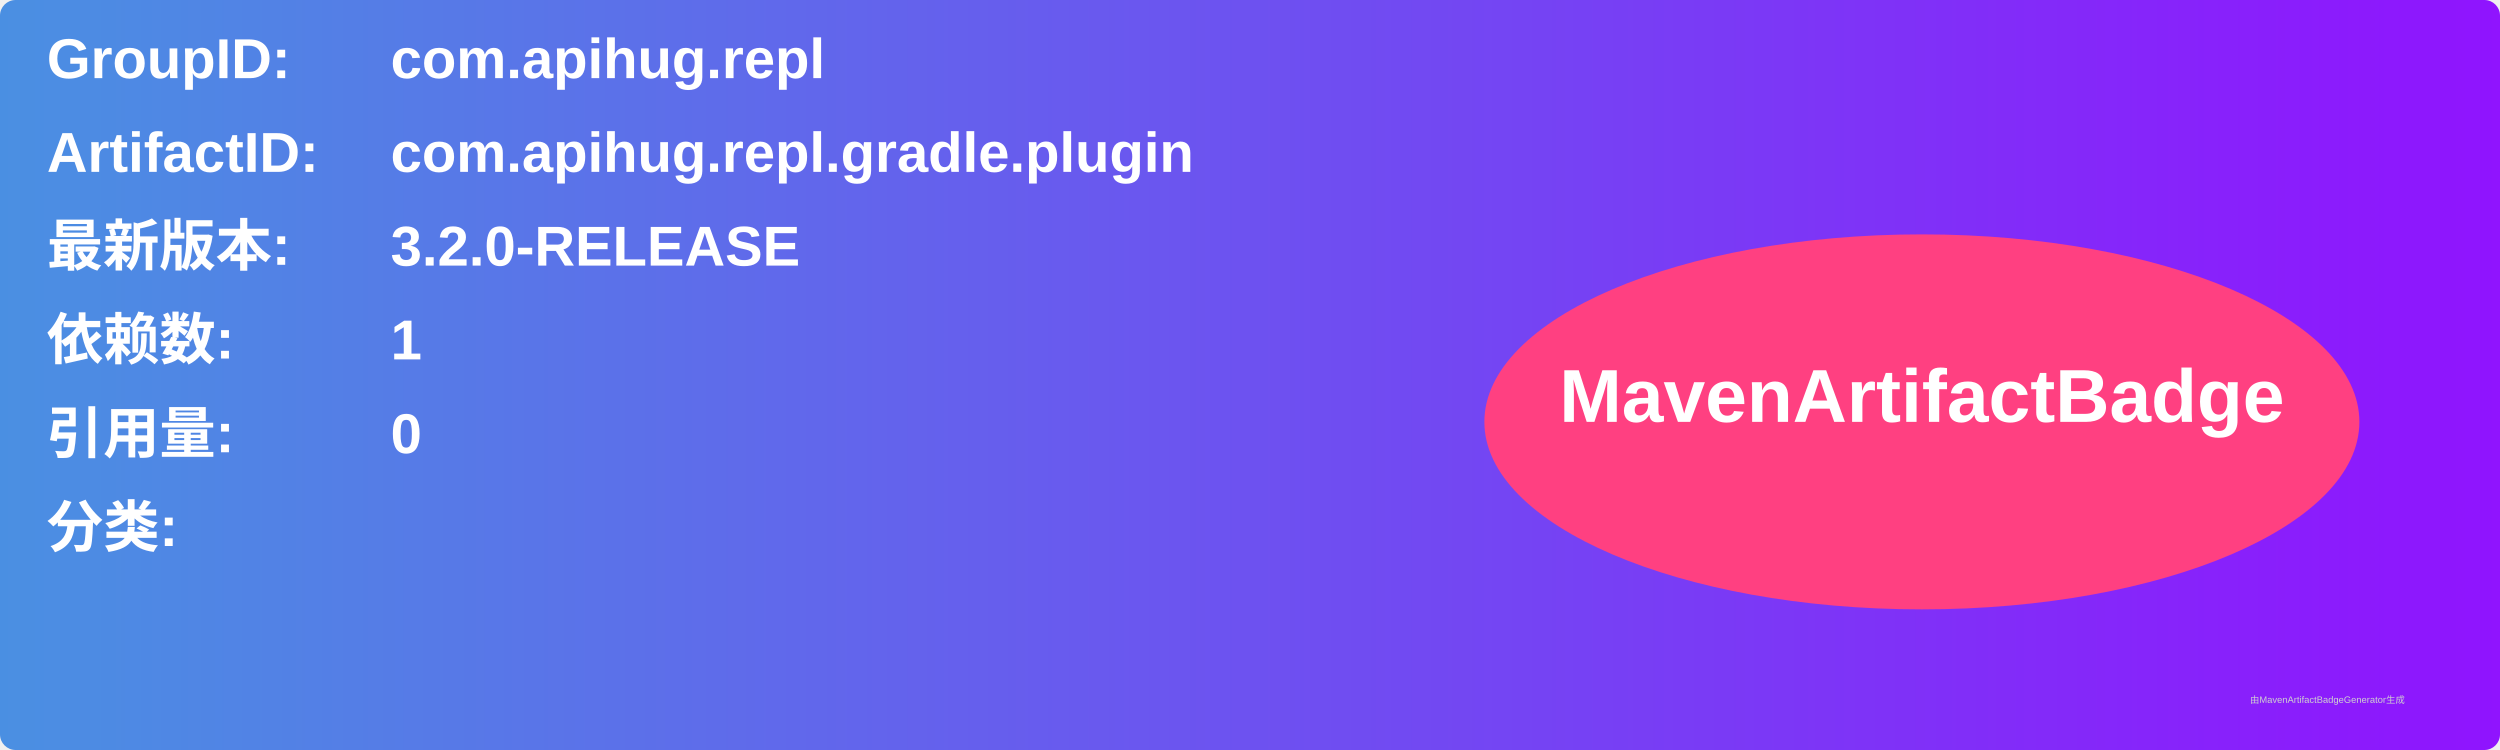
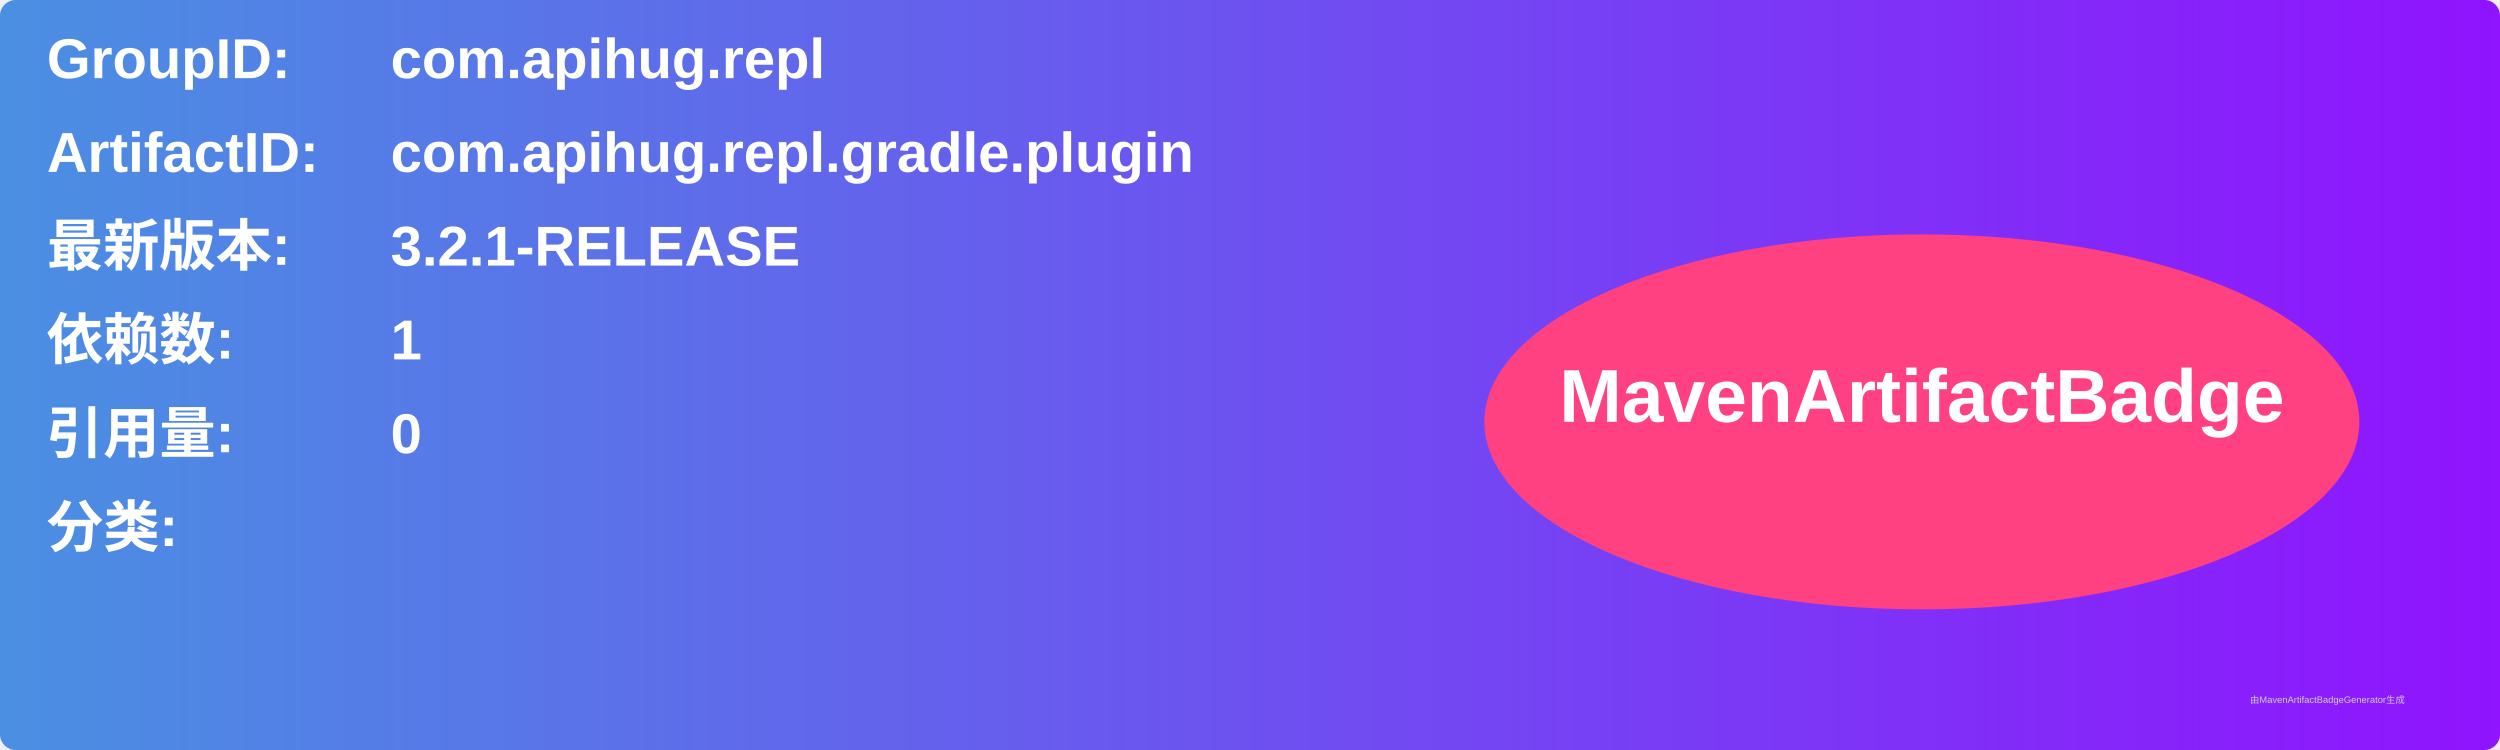
<svg xmlns="http://www.w3.org/2000/svg" width="800" height="240" viewBox="0 0 800 240">
  <linearGradient id="grad" x1="0%" y1="0%" x2="100%" y2="0%">
    <stop offset="0%" stop-color="#4a90e2" />
    <stop offset="100%" stop-color="#9013fe" />
  </linearGradient>
  <rect width="100%" height="100%" rx="5" ry="5" fill="url(#grad)" />
  <g transform="translate(15, 15)">
    <text x="0" y="10" font-family="Arial" font-size="18" fill="white" font-weight="bold" width="260">GroupID:</text>
    <text x="110" y="10" font-family="Arial" font-size="18" fill="white" font-weight="bold" width="460">com.apihug.repl</text>
    <text x="0" y="40" font-family="Arial" font-size="18" fill="white" font-weight="bold" width="260">ArtifactID:</text>
    <text x="110" y="40" font-family="Arial" font-size="18" fill="white" font-weight="bold" width="460">com.apihug.repl.gradle.plugin</text>
    <text x="0" y="70" font-family="Arial" font-size="18" fill="white" font-weight="bold">最新版本:</text>
    <text x="110" y="70" font-family="Arial" font-size="18" fill="white" font-weight="bold">
-       <tspan font-weight="bold">3.2.0-RELEASE</tspan>
+       <tspan font-weight="bold">3.2.1-RELEASE</tspan>
    </text>
    <text x="0" y="100" font-family="Arial" font-size="18" fill="white" font-weight="bold">依赖数: </text>
    <text x="110" y="100" font-family="Arial" font-size="18" fill="white">
      <tspan font-weight="bold">1</tspan>
    </text>
    <text x="0" y="130" font-family="Arial" font-size="18" fill="white" font-weight="bold">引用量: </text>
    <text x="110" y="130" font-family="Arial" font-size="18" fill="white">
      <tspan font-weight="bold">0</tspan>
    </text>
    <text x="0" y="160" font-family="Arial" font-size="18" fill="white" font-weight="bold">分类:</text>
    <text x="10" y="190" font-family="Arial" font-size="10" fill="white">
      <tspan font-weight="bold" />
    </text>
    <ellipse cx="600" cy="120" rx="140" ry="60" fill="#ff4081" />
    <text x="600" y="120" text-anchor="middle" font-family="Arial" font-size="24" fill="white" font-weight="bold">MavenArtifactBadge</text>
  </g>
  <text x="720" y="225" font-family="Arial" font-size="3" fill="#d0d0d0">由MavenArtifactBadgeGenerator生成</text>
</svg>
